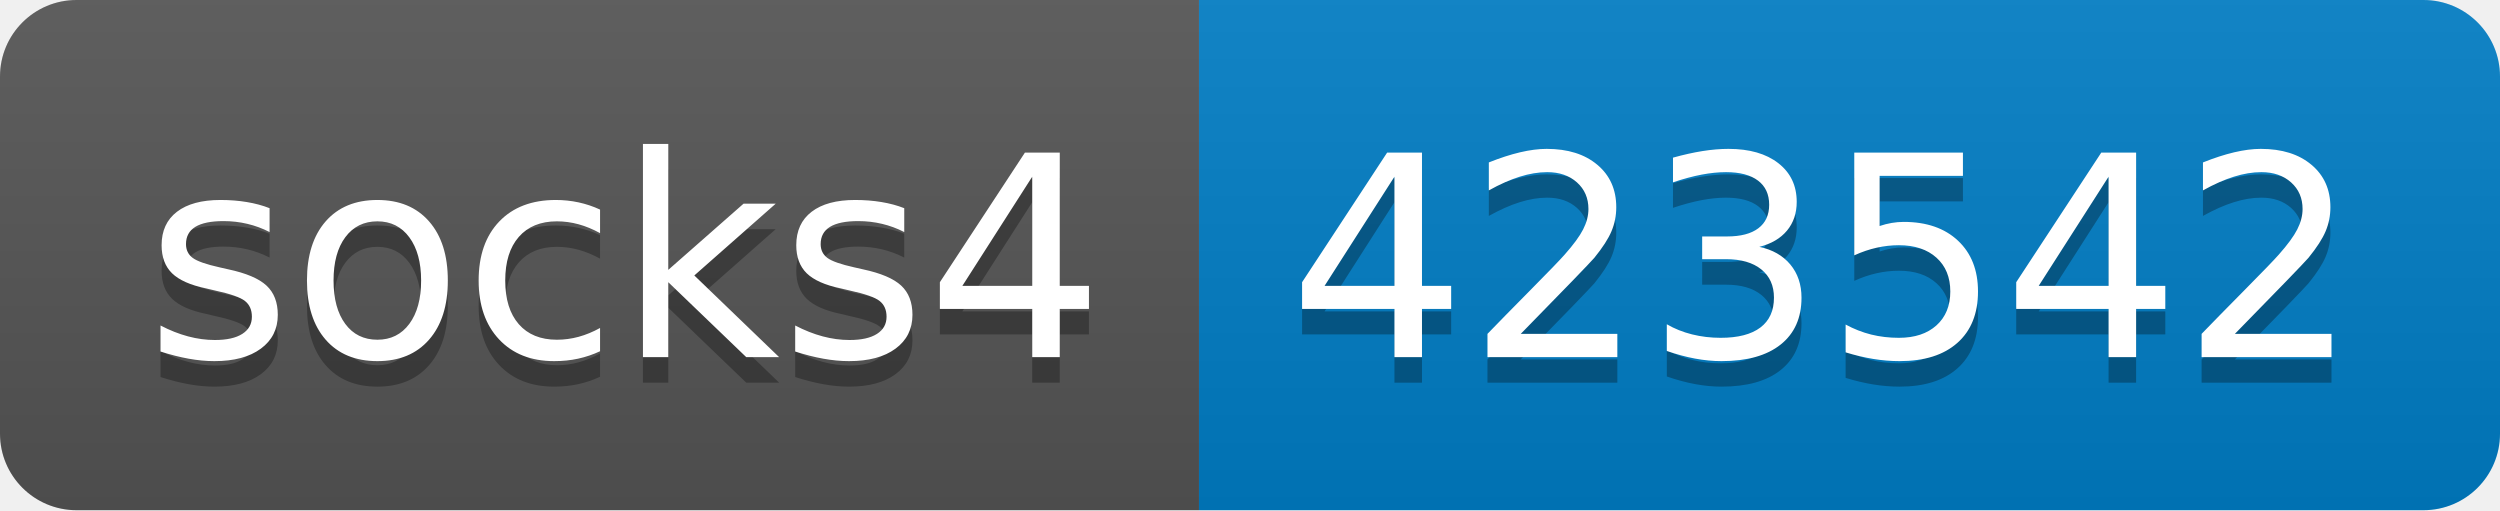
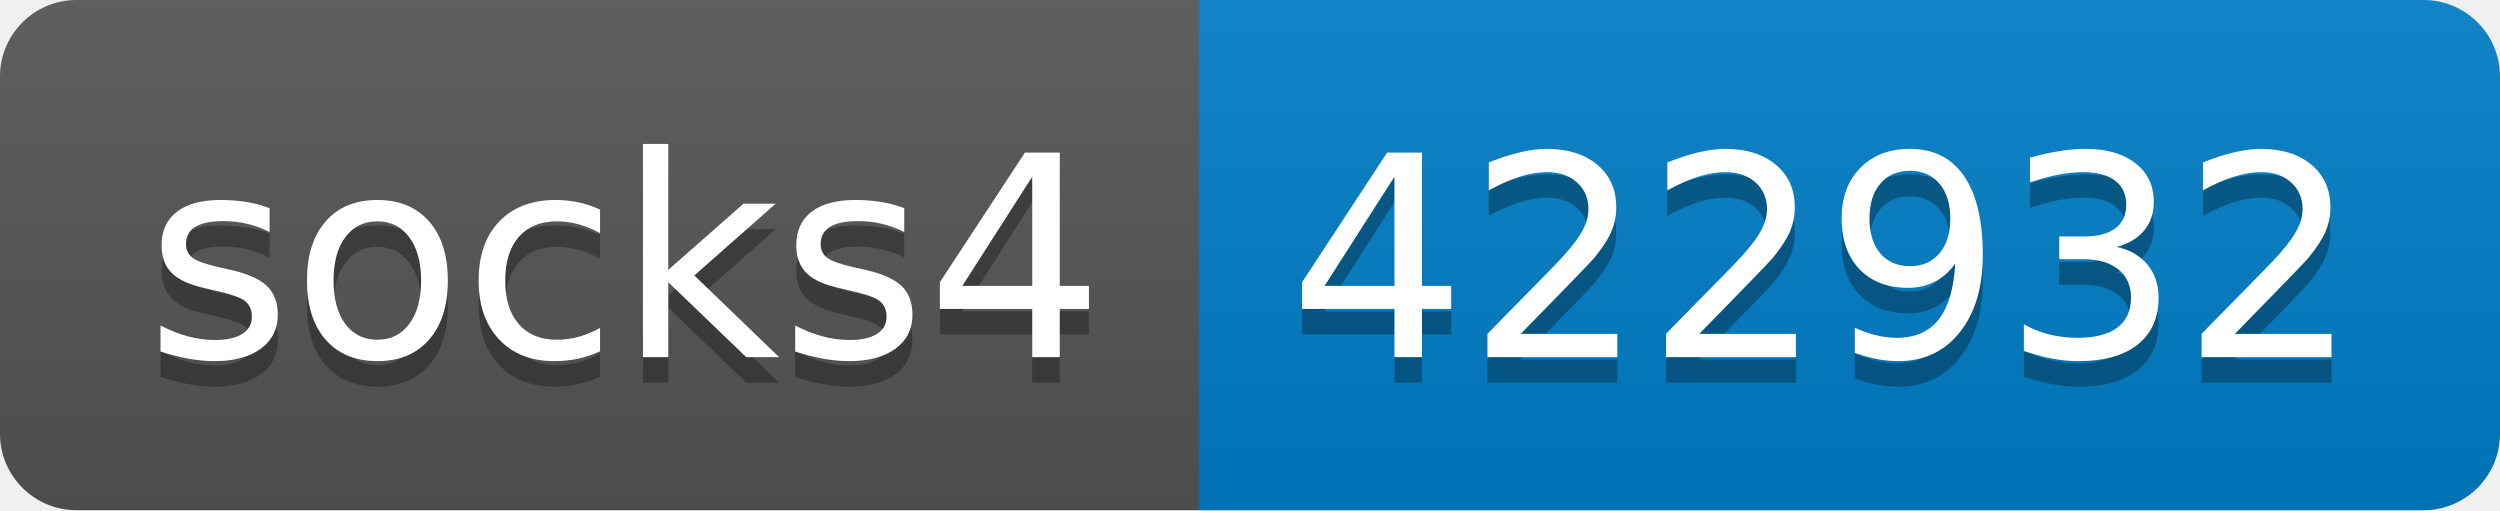
- <svg xmlns="http://www.w3.org/2000/svg" width="98" height="20" role="img" aria-label="socks4: 423542">
+ <svg xmlns="http://www.w3.org/2000/svg" width="98" height="20" role="img" aria-label="socks4: 422932">
  <linearGradient id="s" x2="0" y2="100%">
    <stop offset="0" stop-color="#bbb" stop-opacity=".1" />
    <stop offset="1" stop-opacity=".1" />
  </linearGradient>
  <clipPath id="r">
    <rect width="98" height="20" rx="3" fill="#fff" />
  </clipPath>
  <g clip-path="url(#r)">
    <rect width="47" height="20" fill="#555" />
    <rect x="47" width="51" height="20" fill="#007ec6" />
    <rect width="98" height="20" fill="url(#s)" />
  </g>
  <g fill="#fff" text-anchor="middle" font-family="Verdana,Geneva,DejaVu Sans,sans-serif" text-rendering="geometricPrecision" font-size="110">
    <text aria-hidden="true" x="245" y="150" fill="#010101" fill-opacity=".3" transform="scale(.1)" textLength="370">socks4</text>
    <text x="245" y="140" transform="scale(.1)" fill="#fff" textLength="370">socks4</text>
-     <text aria-hidden="true" x="715" y="150" fill="#010101" fill-opacity=".3" transform="scale(.1)" textLength="410">423542</text>
-     <text x="715" y="140" transform="scale(.1)" fill="#fff" textLength="410">423542</text>
+     <text aria-hidden="true" x="715" y="150" fill="#010101" fill-opacity=".3" transform="scale(.1)" textLength="410">422932</text>
+     <text x="715" y="140" transform="scale(.1)" fill="#fff" textLength="410">422932</text>
  </g>
</svg>
